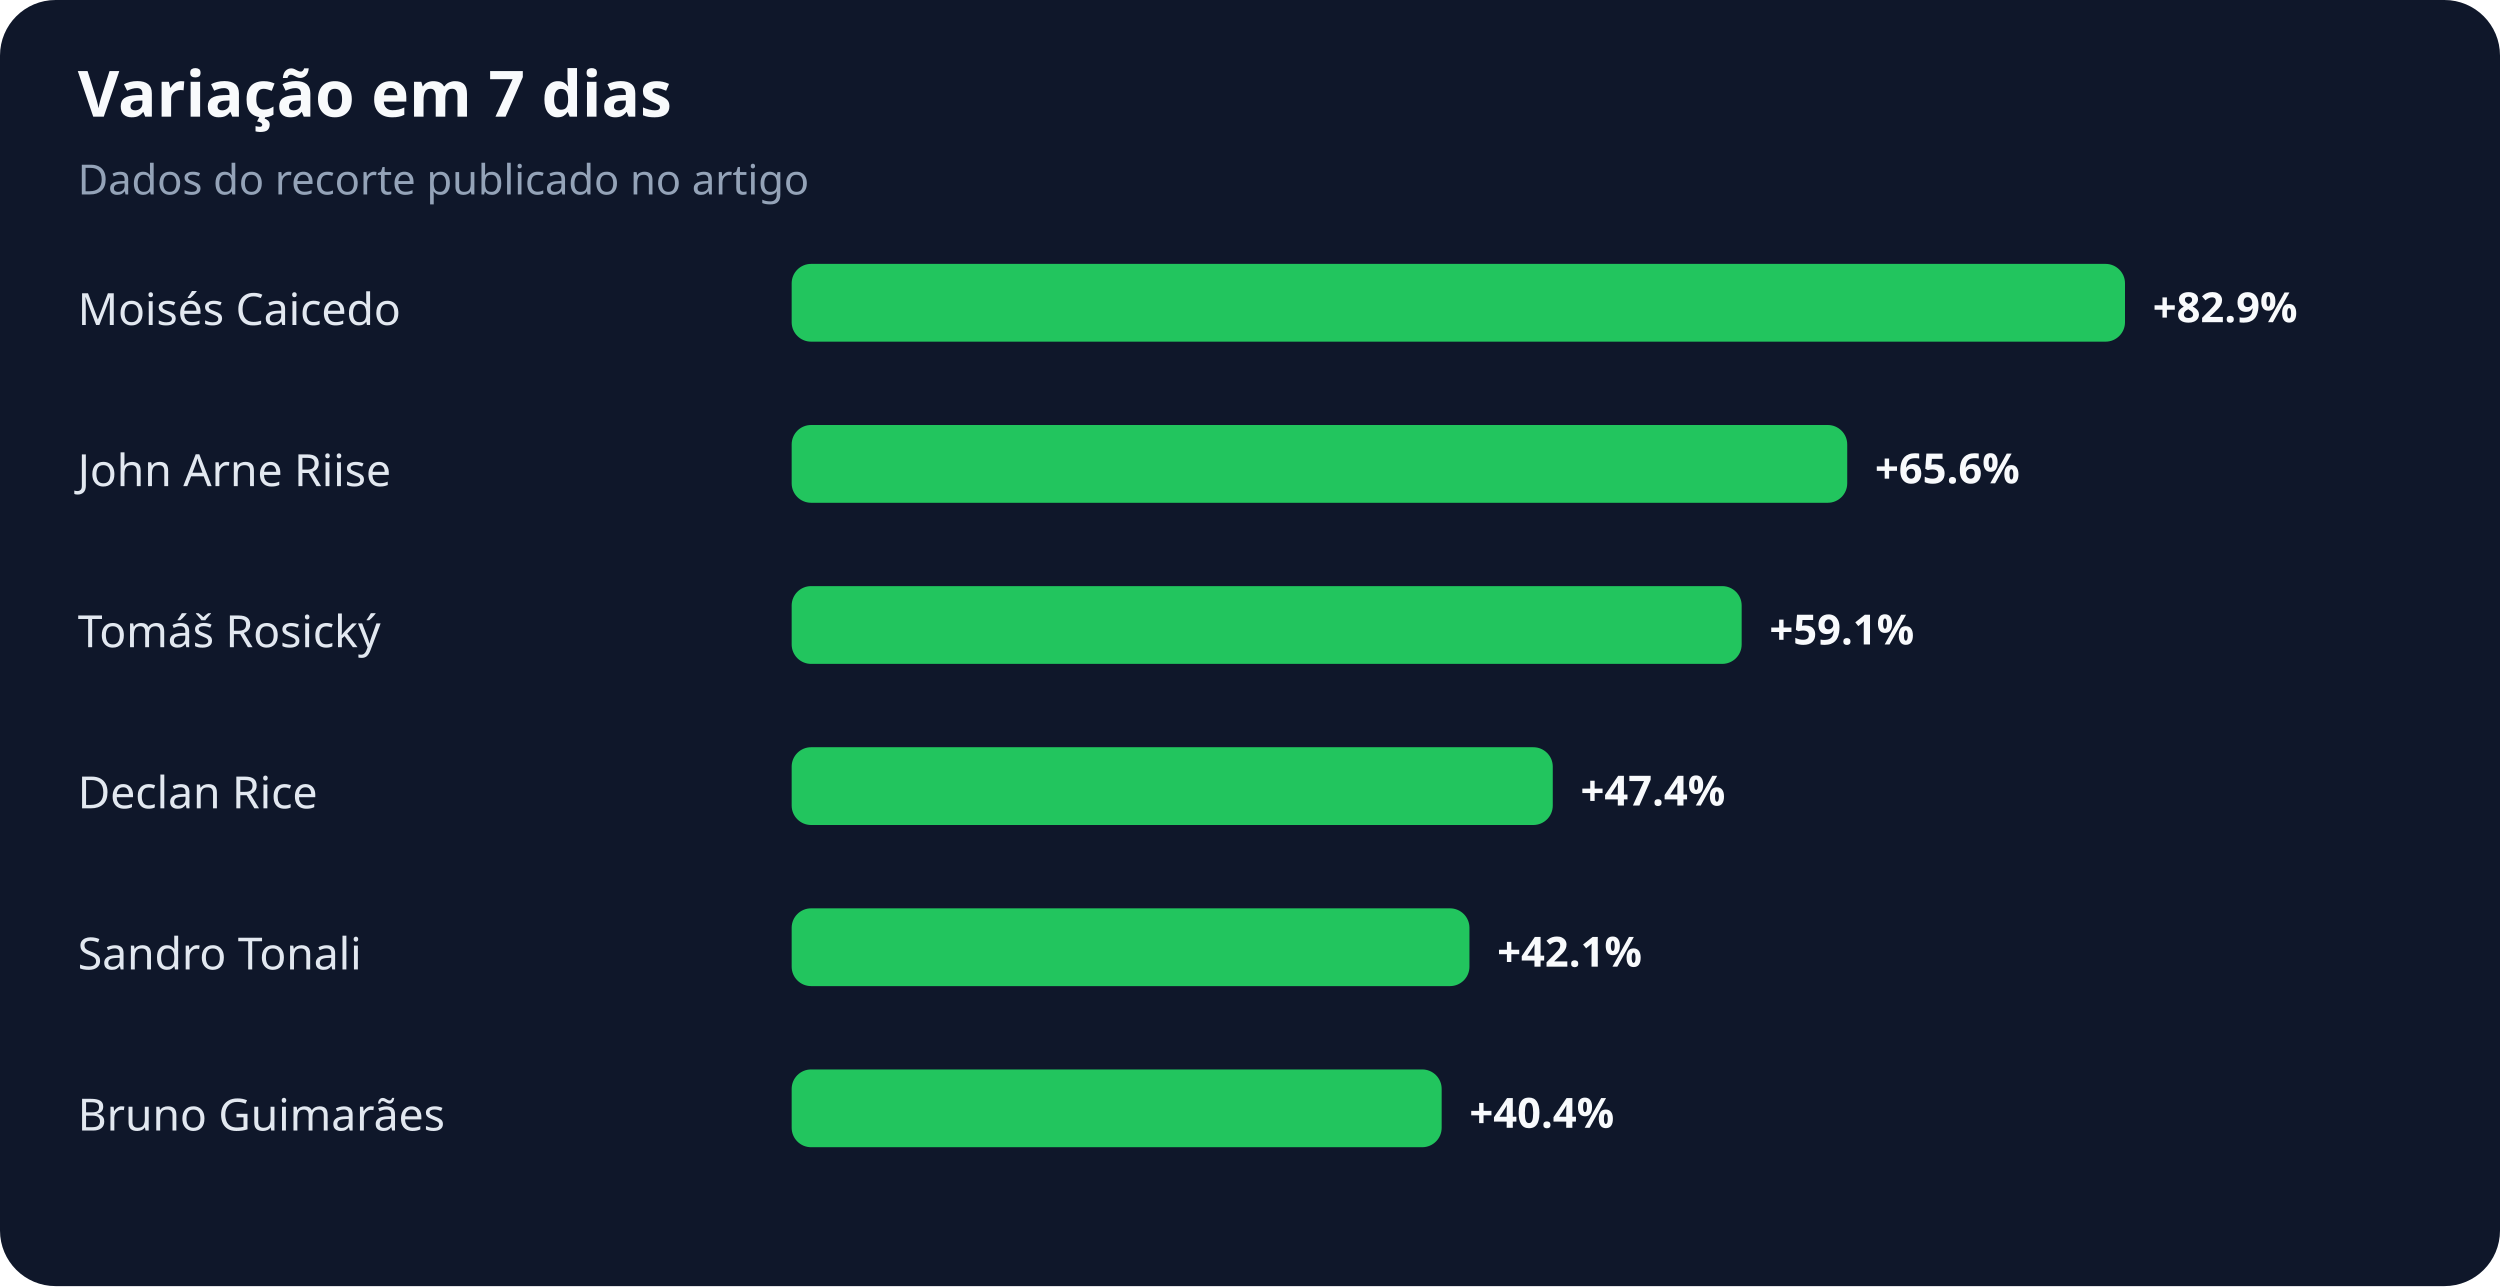
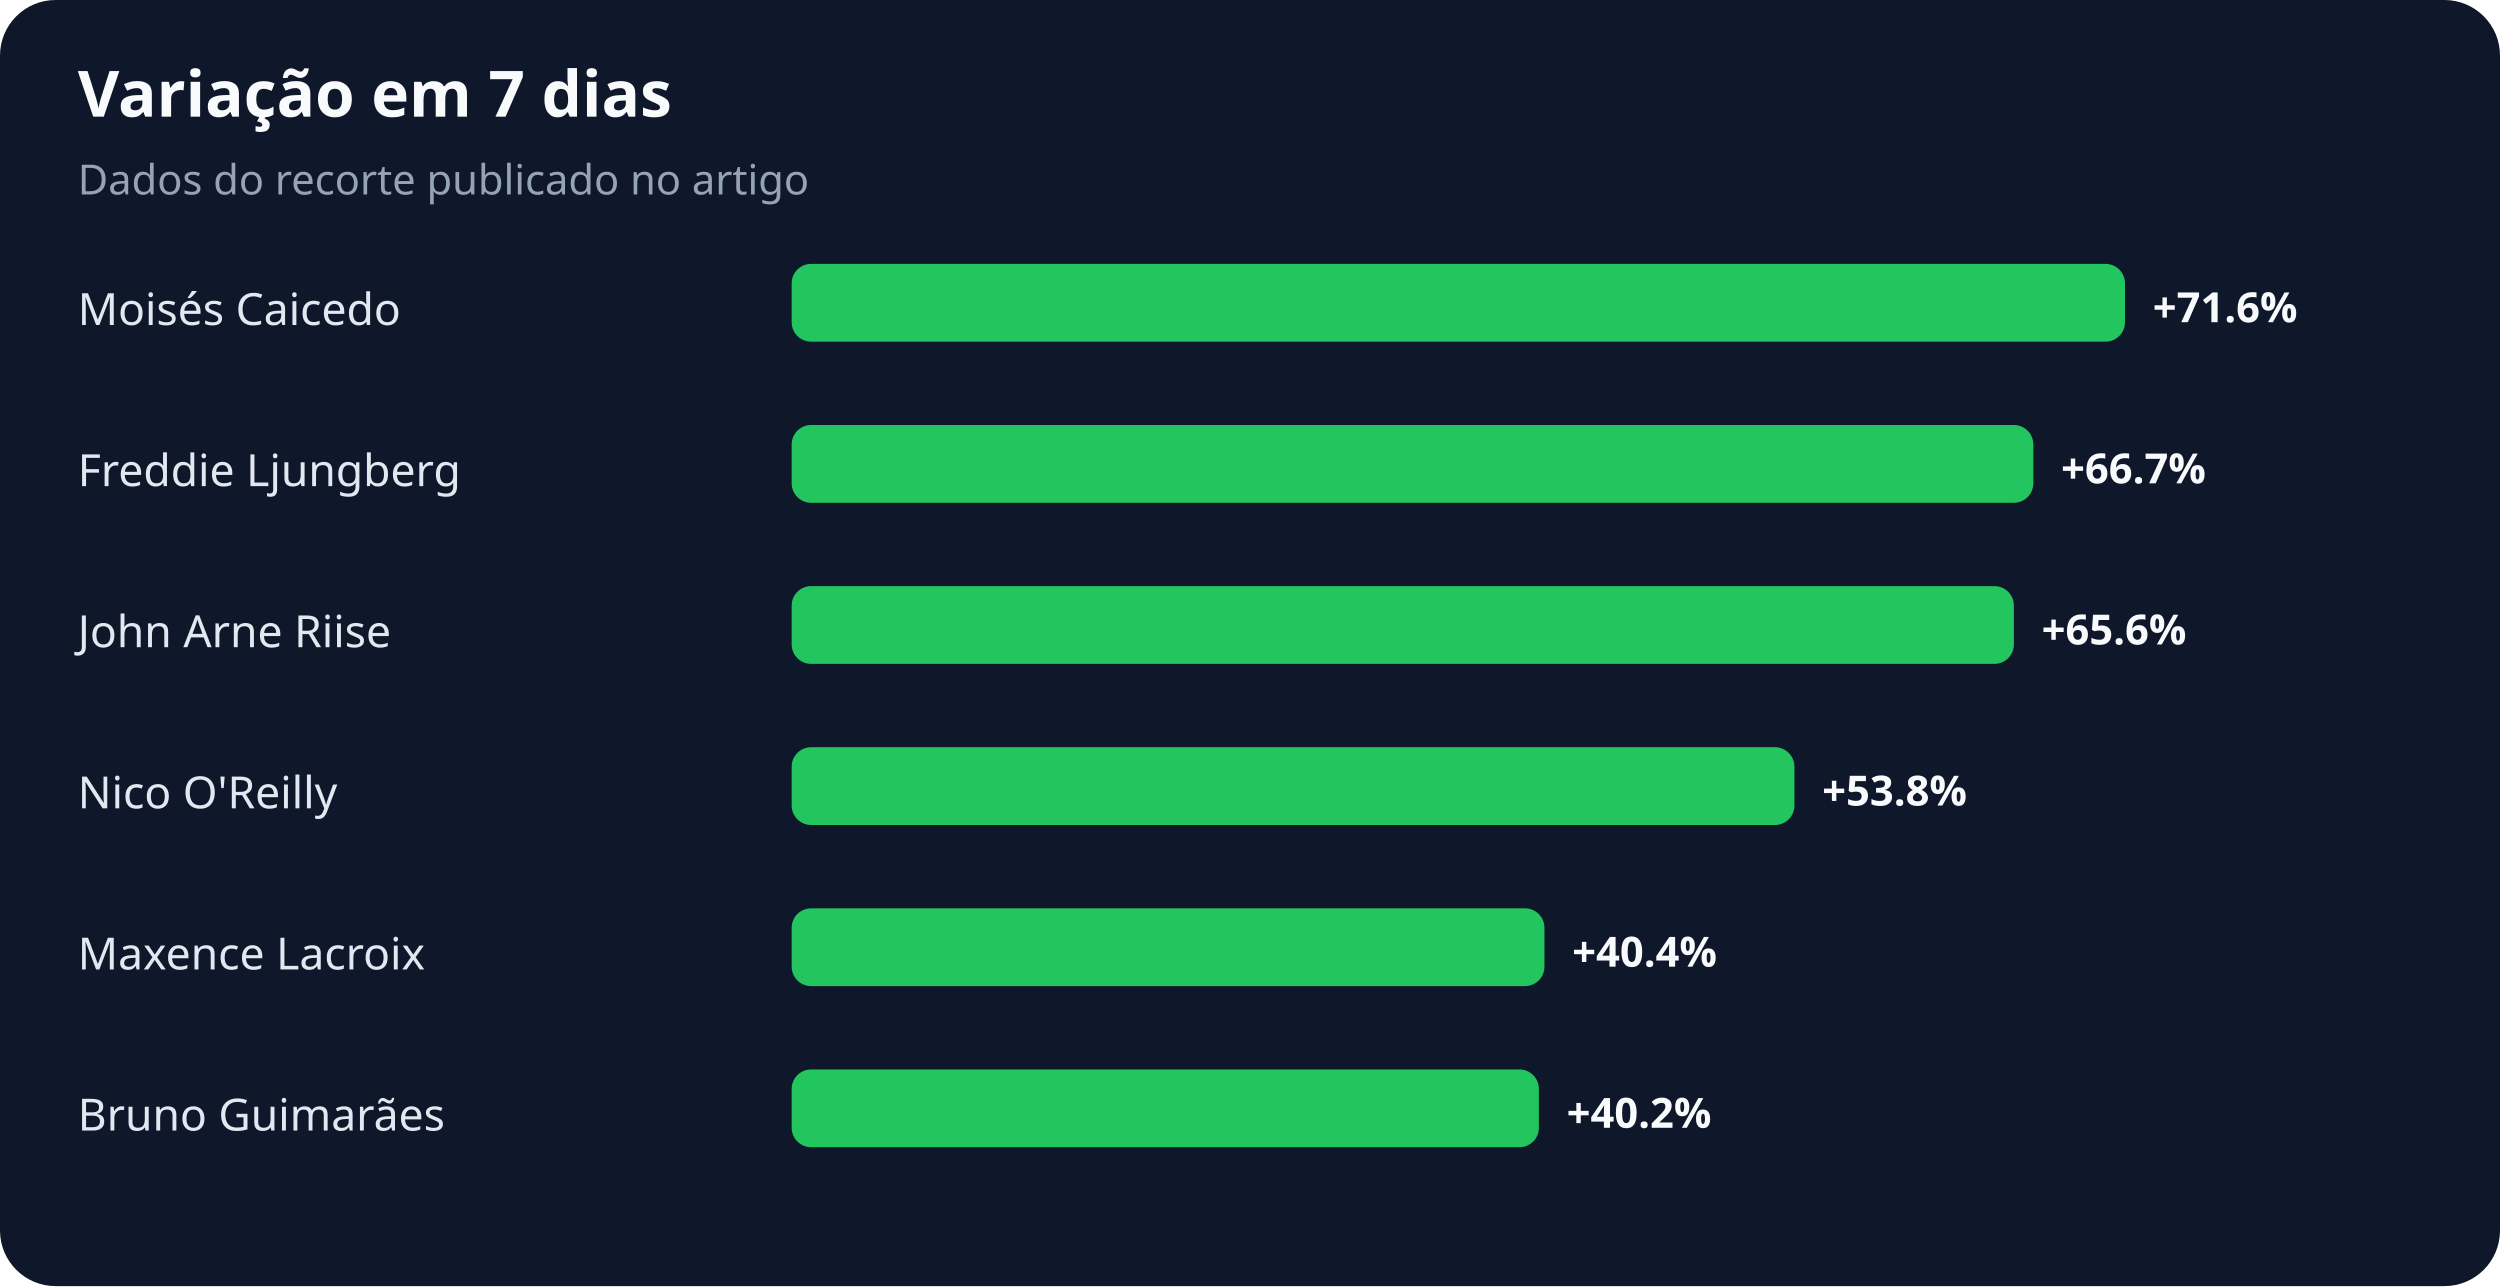
<svg xmlns="http://www.w3.org/2000/svg" width="900" height="463" viewBox="0 0 900 463" role="img" aria-labelledby="title desc">
  <rect width="100%" height="100%" rx="20" fill="#0f172a" />
  <text x="28" y="42" fill="#f8fafc" font-family="system-ui,sans-serif" font-size="23" font-weight="700">Variação em 7 dias</text>
  <text x="28" y="70" fill="#94a3b8" font-family="system-ui,sans-serif" font-size="15">Dados do recorte publicado no artigo</text>
  <text x="28" y="117" fill="#e2e8f0" font-family="system-ui,sans-serif" font-size="16">Moisés Caicedo</text>
  <rect x="285" y="95" width="480" height="28" rx="7" fill="#22c55e" />
-   <text x="775" y="116" fill="#f8fafc" font-family="system-ui,sans-serif" font-size="15" font-weight="700">+82.9%</text>
-   <text x="28" y="175" fill="#e2e8f0" font-family="system-ui,sans-serif" font-size="16">John Arne Riise</text>
-   <rect x="285" y="153" width="380" height="28" rx="7" fill="#22c55e" />
-   <text x="675" y="174" fill="#f8fafc" font-family="system-ui,sans-serif" font-size="15" font-weight="700">+65.6%</text>
-   <text x="28" y="233" fill="#e2e8f0" font-family="system-ui,sans-serif" font-size="16">Tomáš Rosický</text>
-   <rect x="285" y="211" width="342" height="28" rx="7" fill="#22c55e" />
-   <text x="637" y="232" fill="#f8fafc" font-family="system-ui,sans-serif" font-size="15" font-weight="700">+59.1%</text>
-   <text x="28" y="291" fill="#e2e8f0" font-family="system-ui,sans-serif" font-size="16">Declan Rice</text>
-   <rect x="285" y="269" width="274" height="28" rx="7" fill="#22c55e" />
-   <text x="569" y="290" fill="#f8fafc" font-family="system-ui,sans-serif" font-size="15" font-weight="700">+47.4%</text>
-   <text x="28" y="349" fill="#e2e8f0" font-family="system-ui,sans-serif" font-size="16">Sandro Tonali</text>
-   <rect x="285" y="327" width="244" height="28" rx="7" fill="#22c55e" />
-   <text x="539" y="348" fill="#f8fafc" font-family="system-ui,sans-serif" font-size="15" font-weight="700">+42.1%</text>
+   <text x="775" y="116" fill="#f8fafc" font-family="system-ui,sans-serif" font-size="15" font-weight="700">+71.6%</text>
+   <text x="28" y="175" fill="#e2e8f0" font-family="system-ui,sans-serif" font-size="16">Freddie Ljungberg</text>
+   <rect x="285" y="153" width="447" height="28" rx="7" fill="#22c55e" />
+   <text x="742" y="174" fill="#f8fafc" font-family="system-ui,sans-serif" font-size="15" font-weight="700">+66.7%</text>
+   <text x="28" y="233" fill="#e2e8f0" font-family="system-ui,sans-serif" font-size="16">John Arne Riise</text>
+   <rect x="285" y="211" width="440" height="28" rx="7" fill="#22c55e" />
+   <text x="735" y="232" fill="#f8fafc" font-family="system-ui,sans-serif" font-size="15" font-weight="700">+65.6%</text>
+   <text x="28" y="291" fill="#e2e8f0" font-family="system-ui,sans-serif" font-size="16">Nico O'Reilly</text>
+   <rect x="285" y="269" width="361" height="28" rx="7" fill="#22c55e" />
+   <text x="656" y="290" fill="#f8fafc" font-family="system-ui,sans-serif" font-size="15" font-weight="700">+53.8%</text>
+   <text x="28" y="349" fill="#e2e8f0" font-family="system-ui,sans-serif" font-size="16">Maxence Lacroix</text>
+   <rect x="285" y="327" width="271" height="28" rx="7" fill="#22c55e" />
+   <text x="566" y="348" fill="#f8fafc" font-family="system-ui,sans-serif" font-size="15" font-weight="700">+40.4%</text>
  <text x="28" y="407" fill="#e2e8f0" font-family="system-ui,sans-serif" font-size="16">Bruno Guimarães</text>
-   <rect x="285" y="385" width="234" height="28" rx="7" fill="#22c55e" />
-   <text x="529" y="406" fill="#f8fafc" font-family="system-ui,sans-serif" font-size="15" font-weight="700">+40.4%</text>
+   <rect x="285" y="385" width="269" height="28" rx="7" fill="#22c55e" />
+   <text x="564" y="406" fill="#f8fafc" font-family="system-ui,sans-serif" font-size="15" font-weight="700">+40.2%</text>
</svg>
